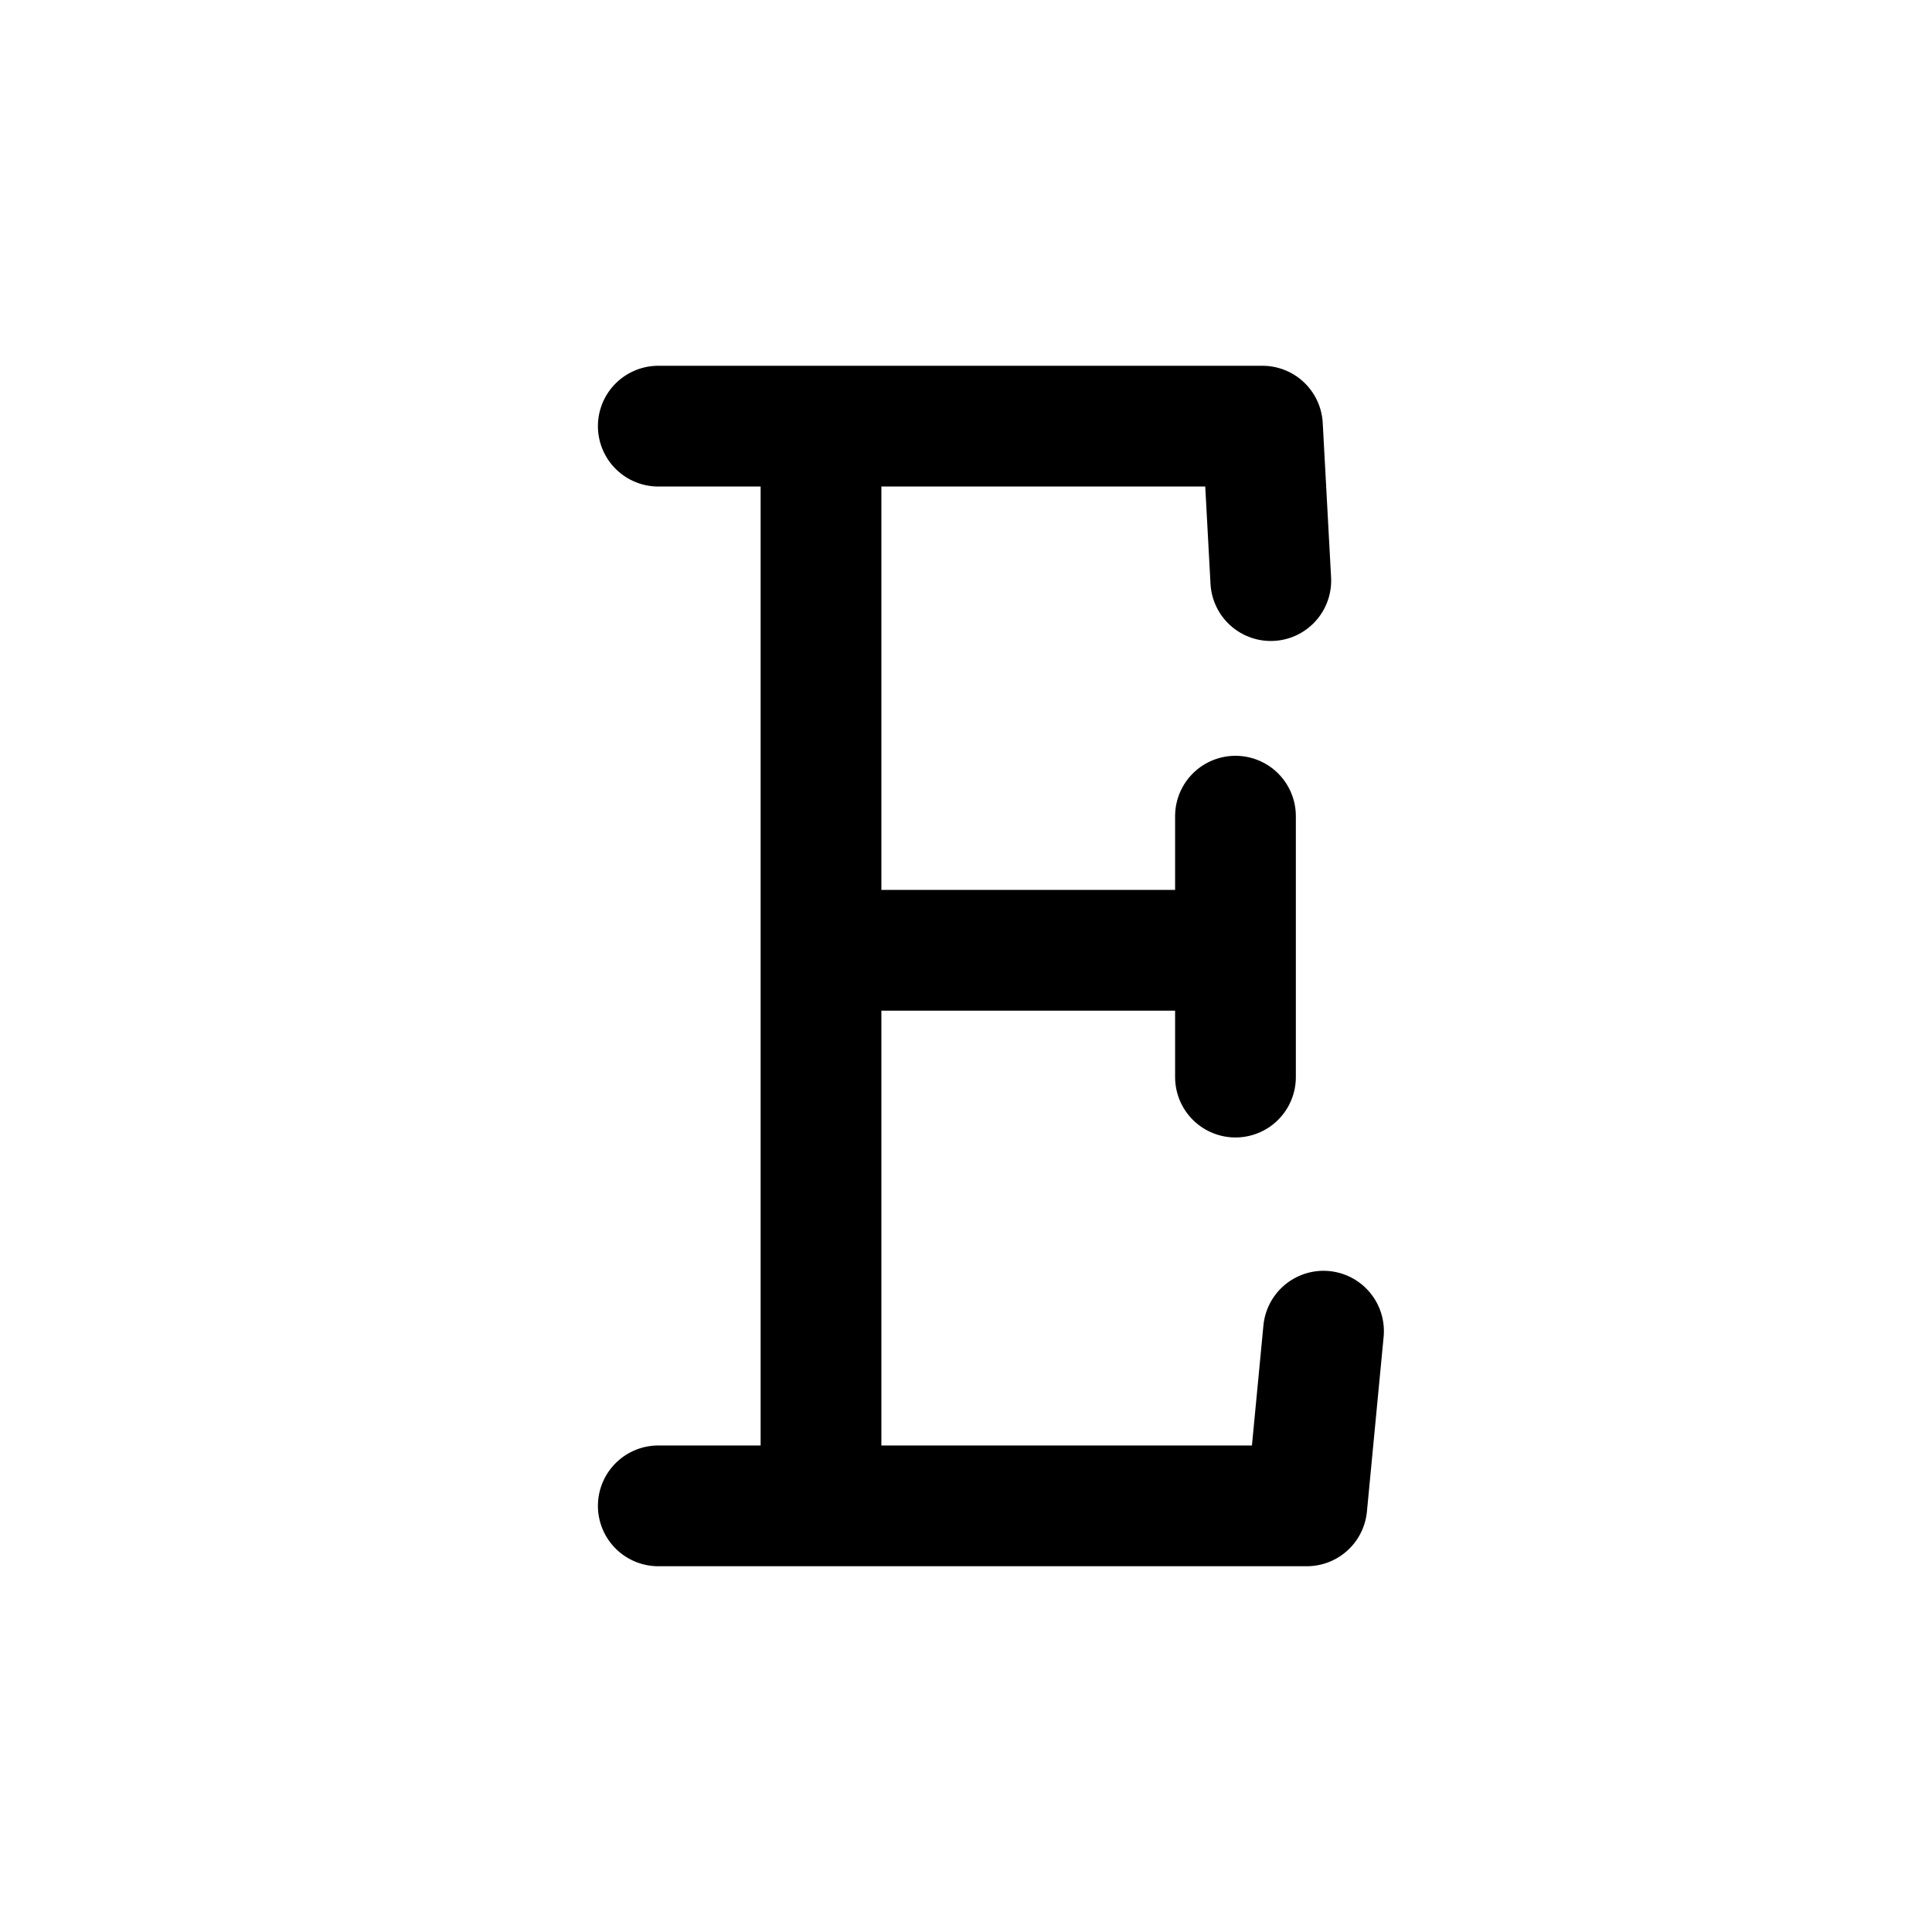
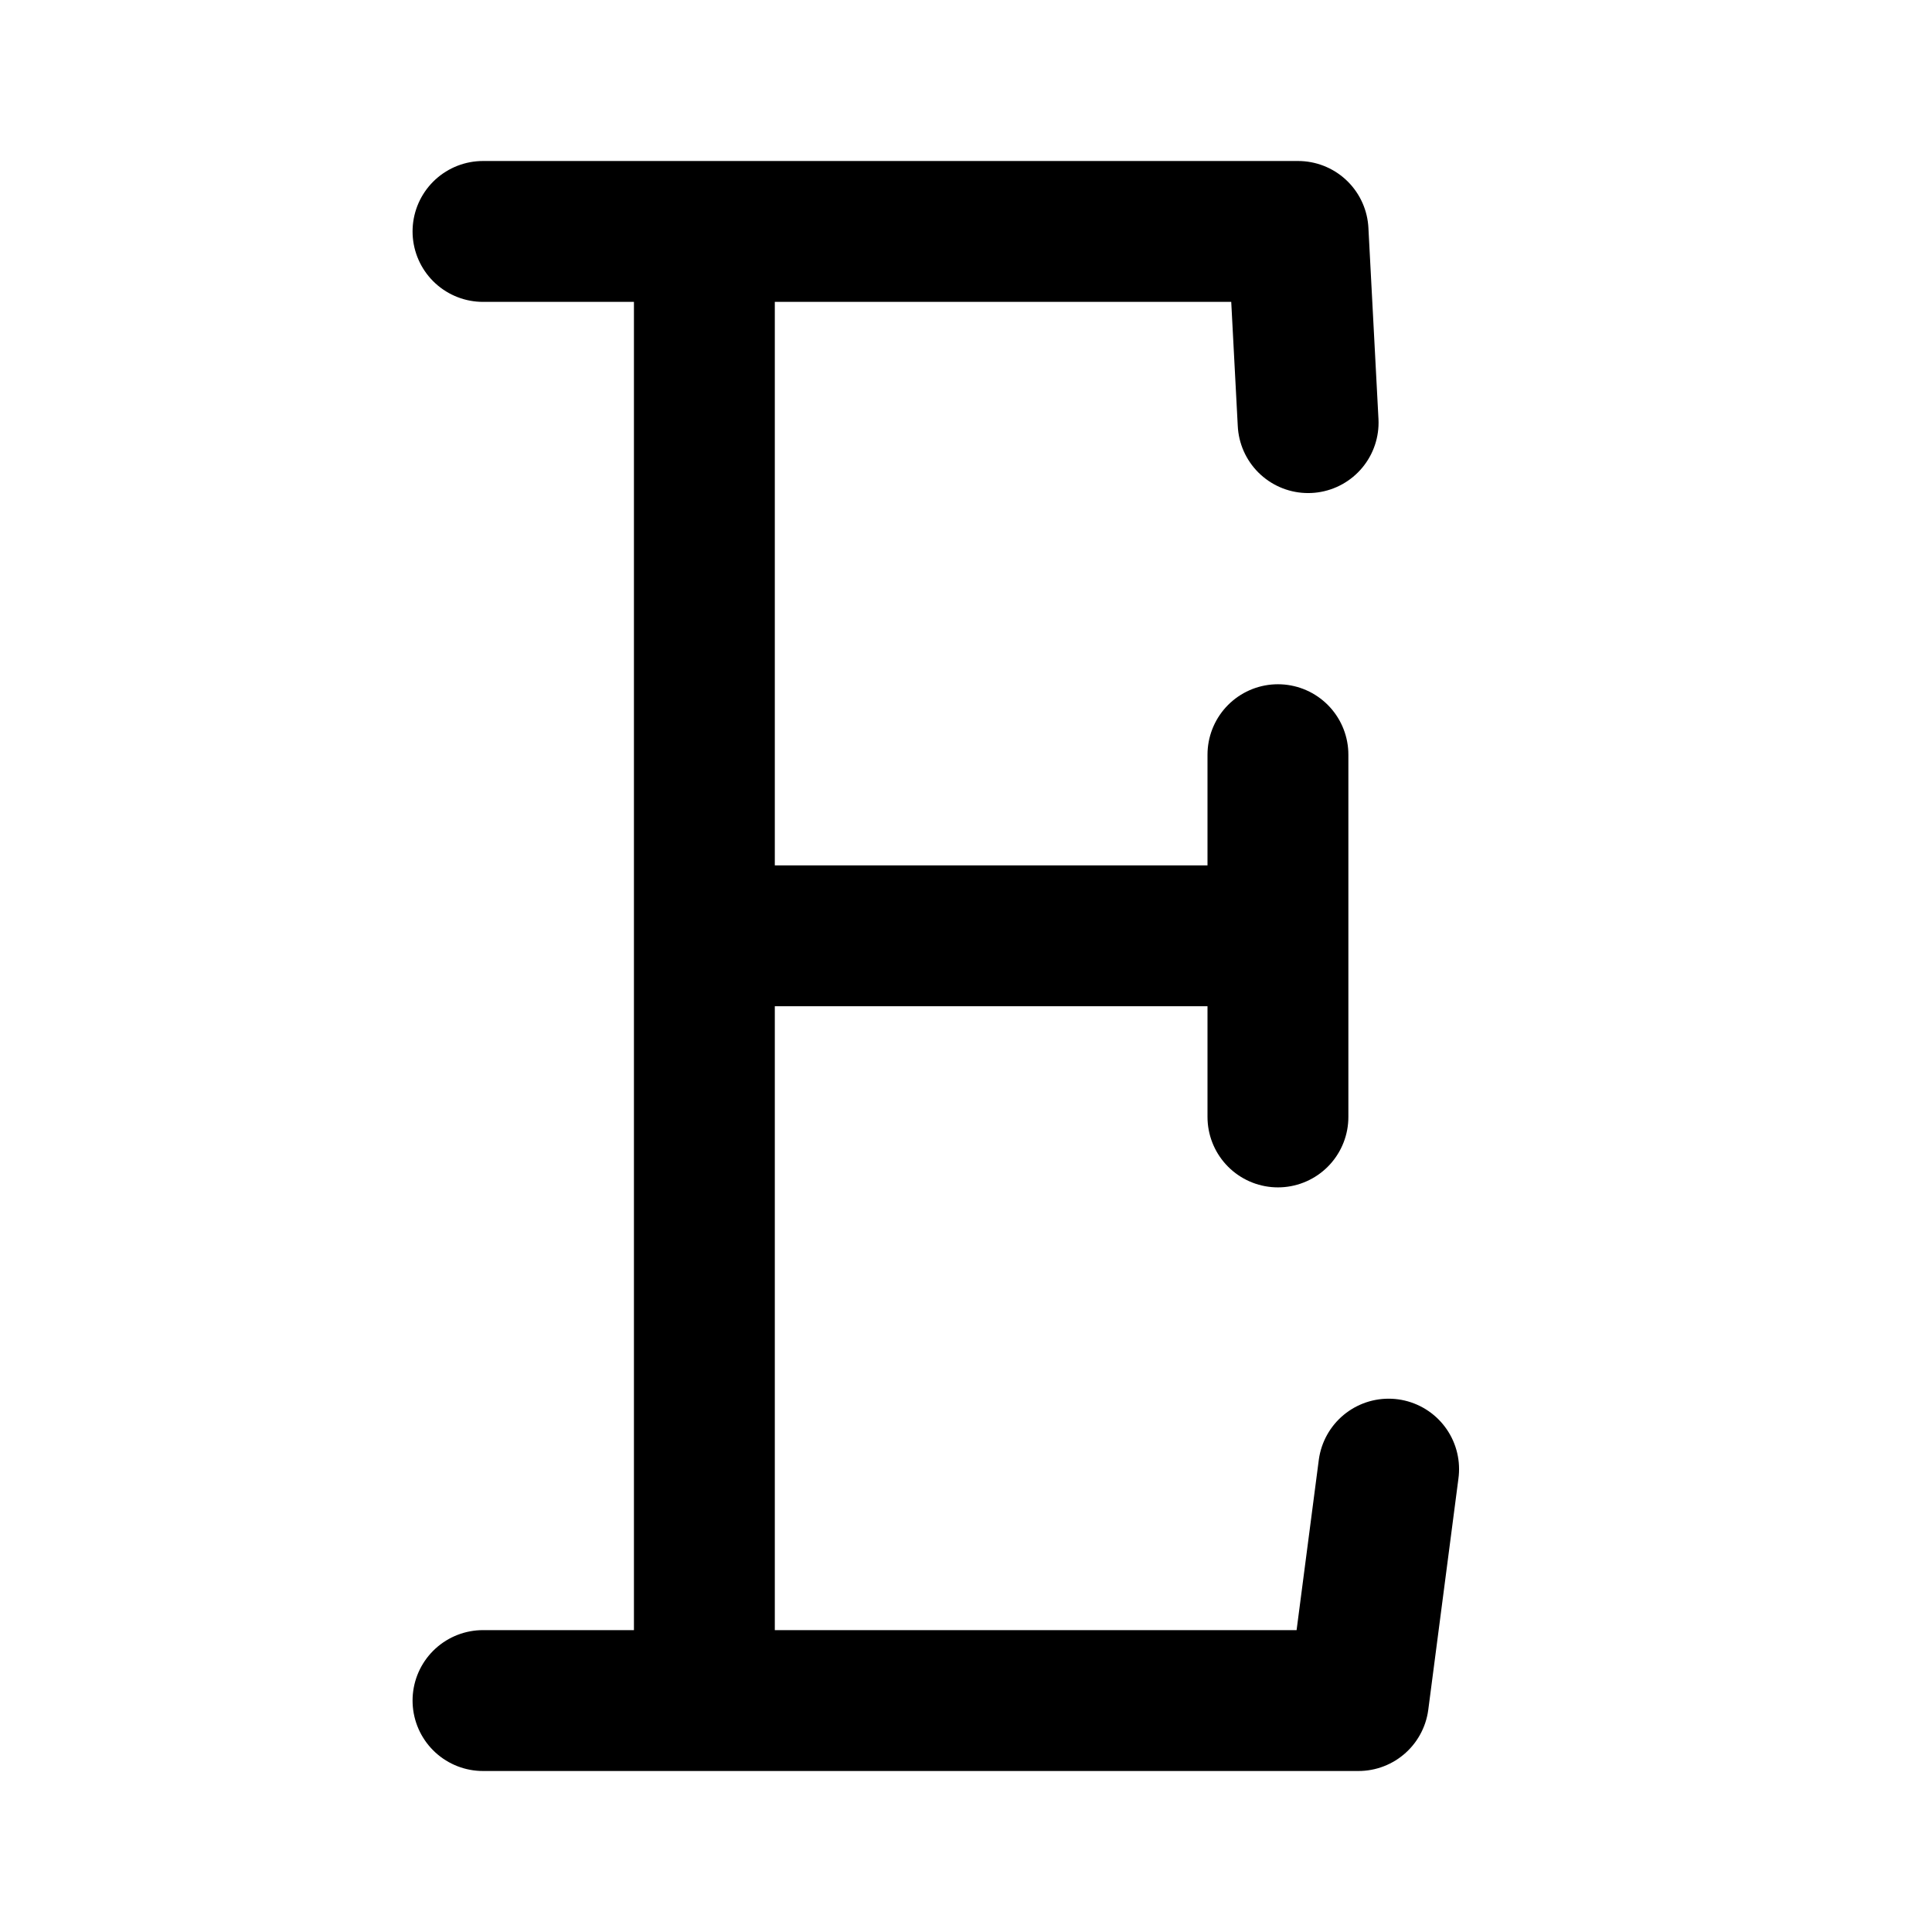
- <svg xmlns="http://www.w3.org/2000/svg" width="192" height="192" viewBox="0 0 192 192">
-   <path fill="none" stroke="#000" stroke-linecap="round" stroke-linejoin="round" stroke-width="12" d="M81.59 44.1v105.21M65.42 42.35h60.04l.83 15.35m-60.87 91.95h64.45l1.66-17.36M84 94.44h36.2m2.58-13.33v25.93" />
+ <svg xmlns="http://www.w3.org/2000/svg" width="192" height="192" viewBox="0 0 192 192" fill="none">
+   <path d="M70 23v146M48 23h81l1 19M48 169h87l3-23M70 93h57m0 0V75m0 18v18" stroke="#000" stroke-width="14" stroke-linecap="round" stroke-linejoin="round" />
</svg>
